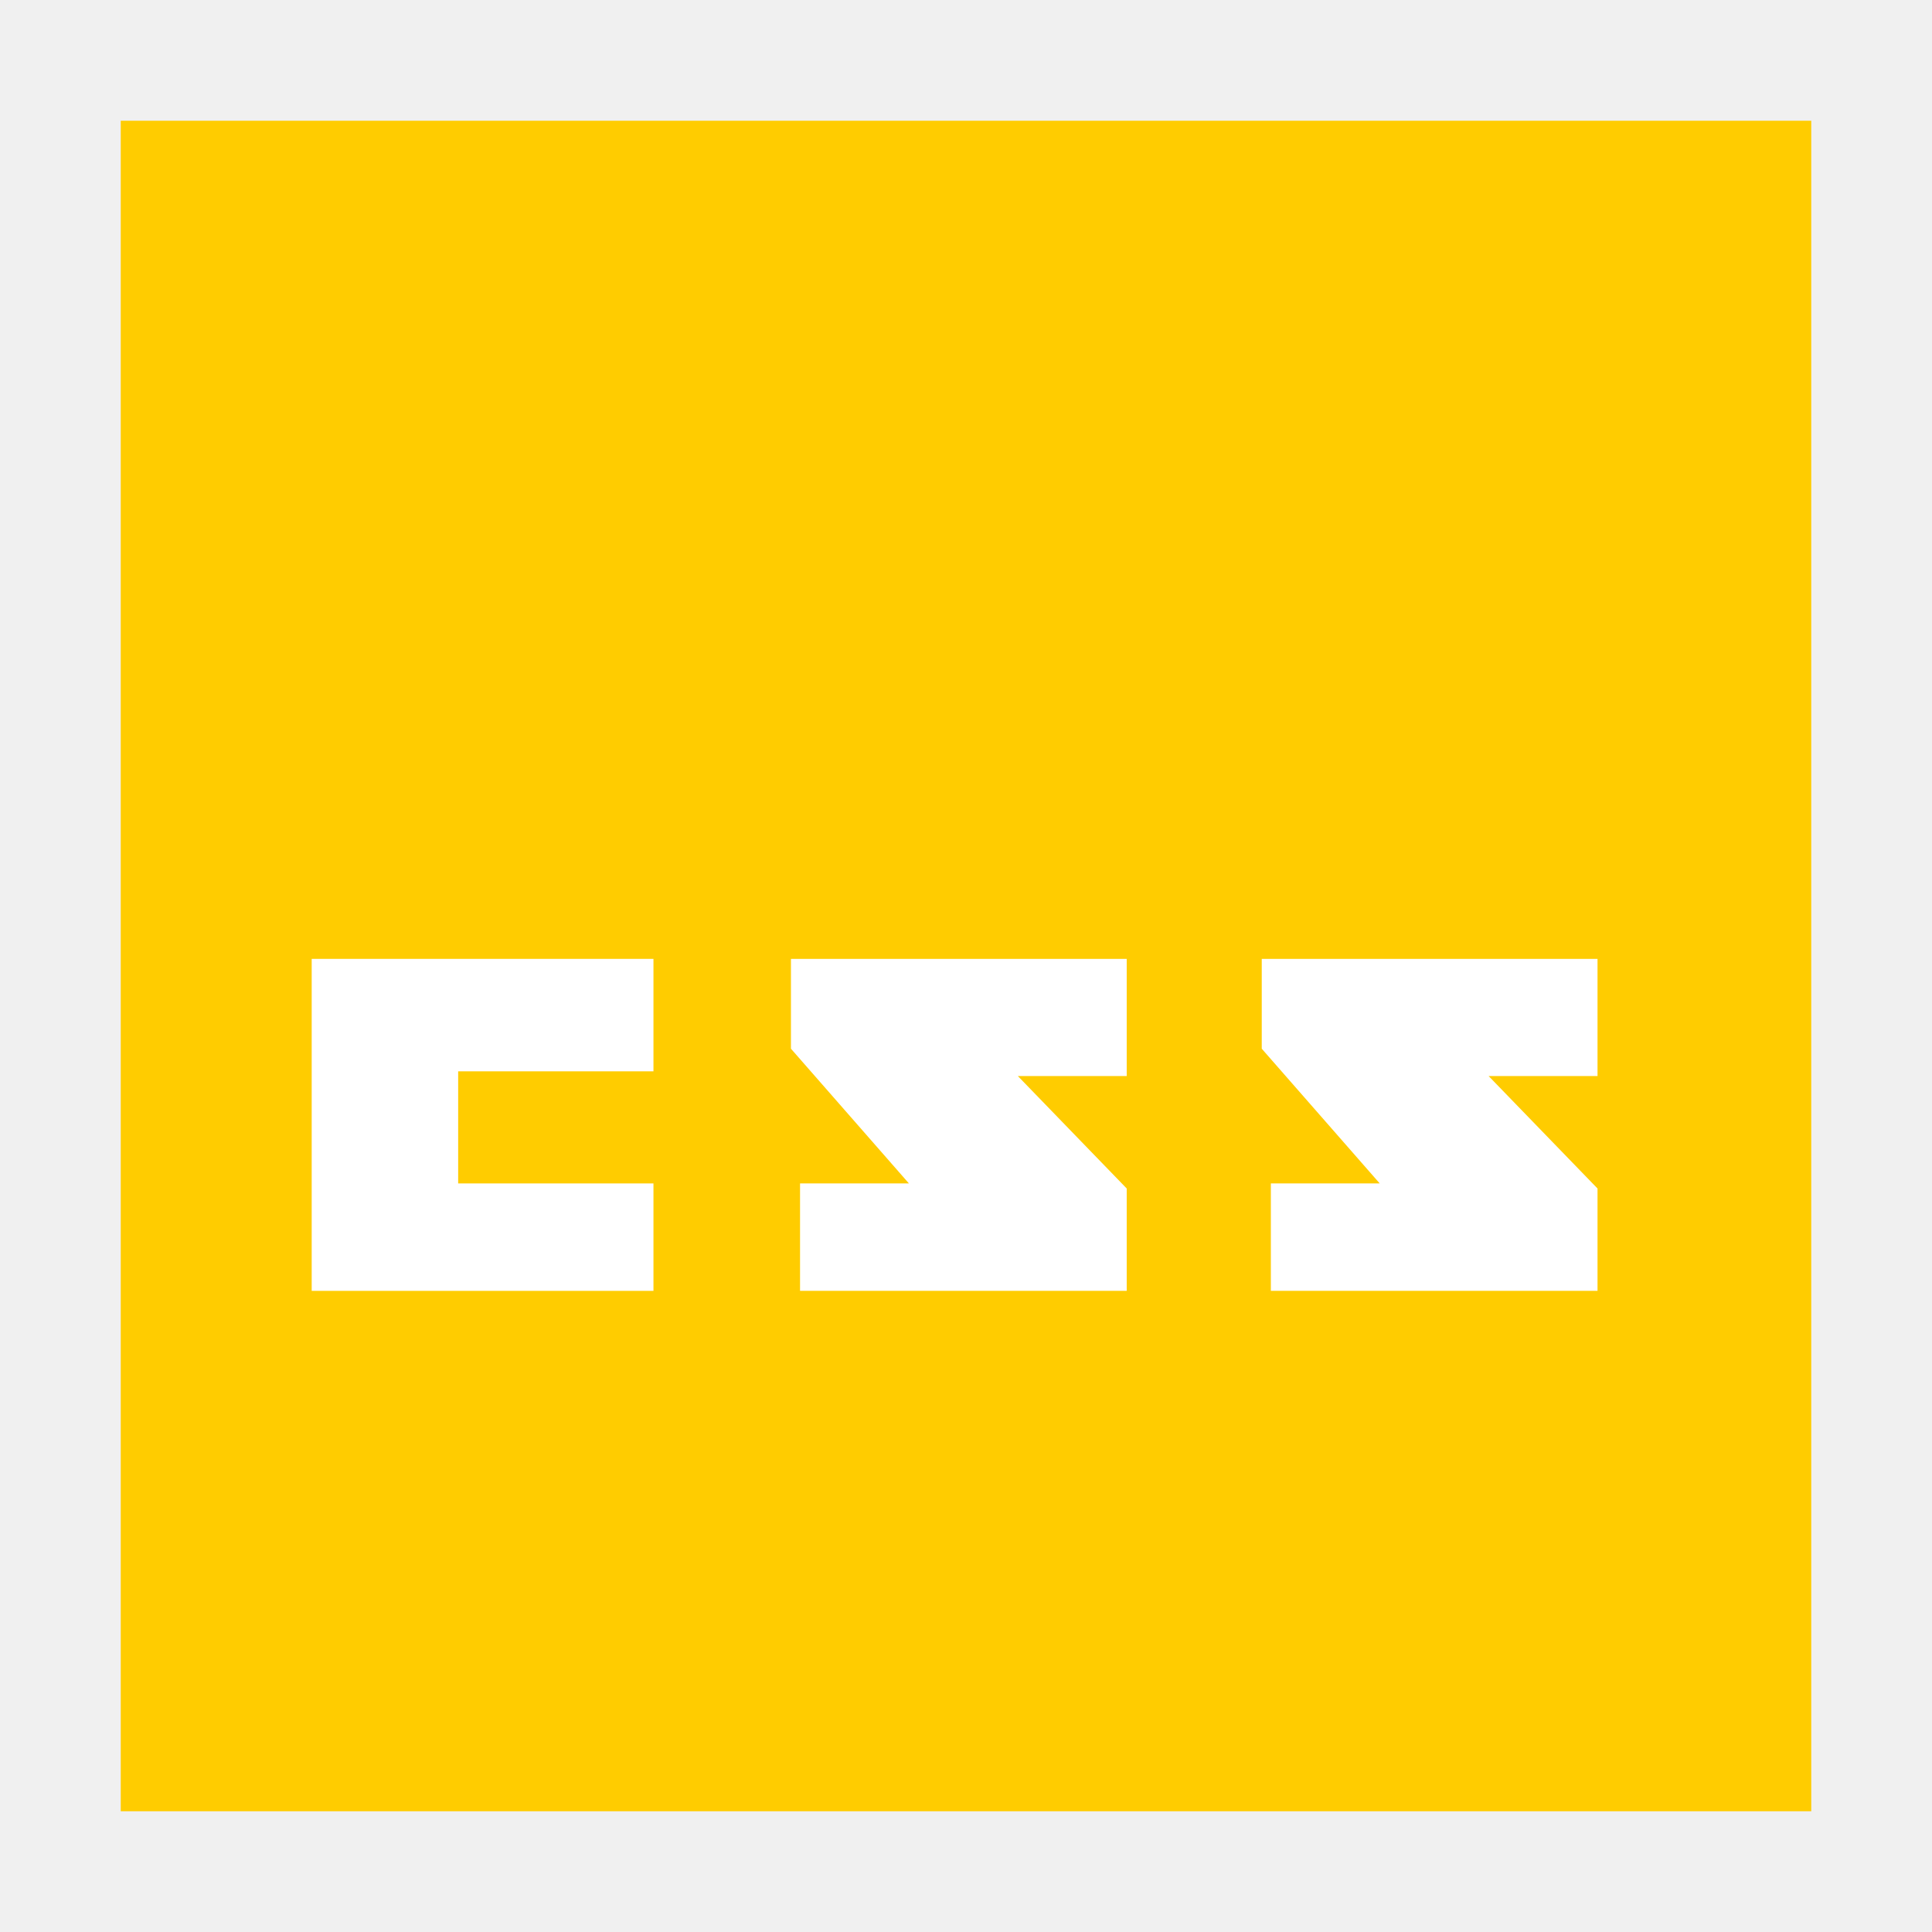
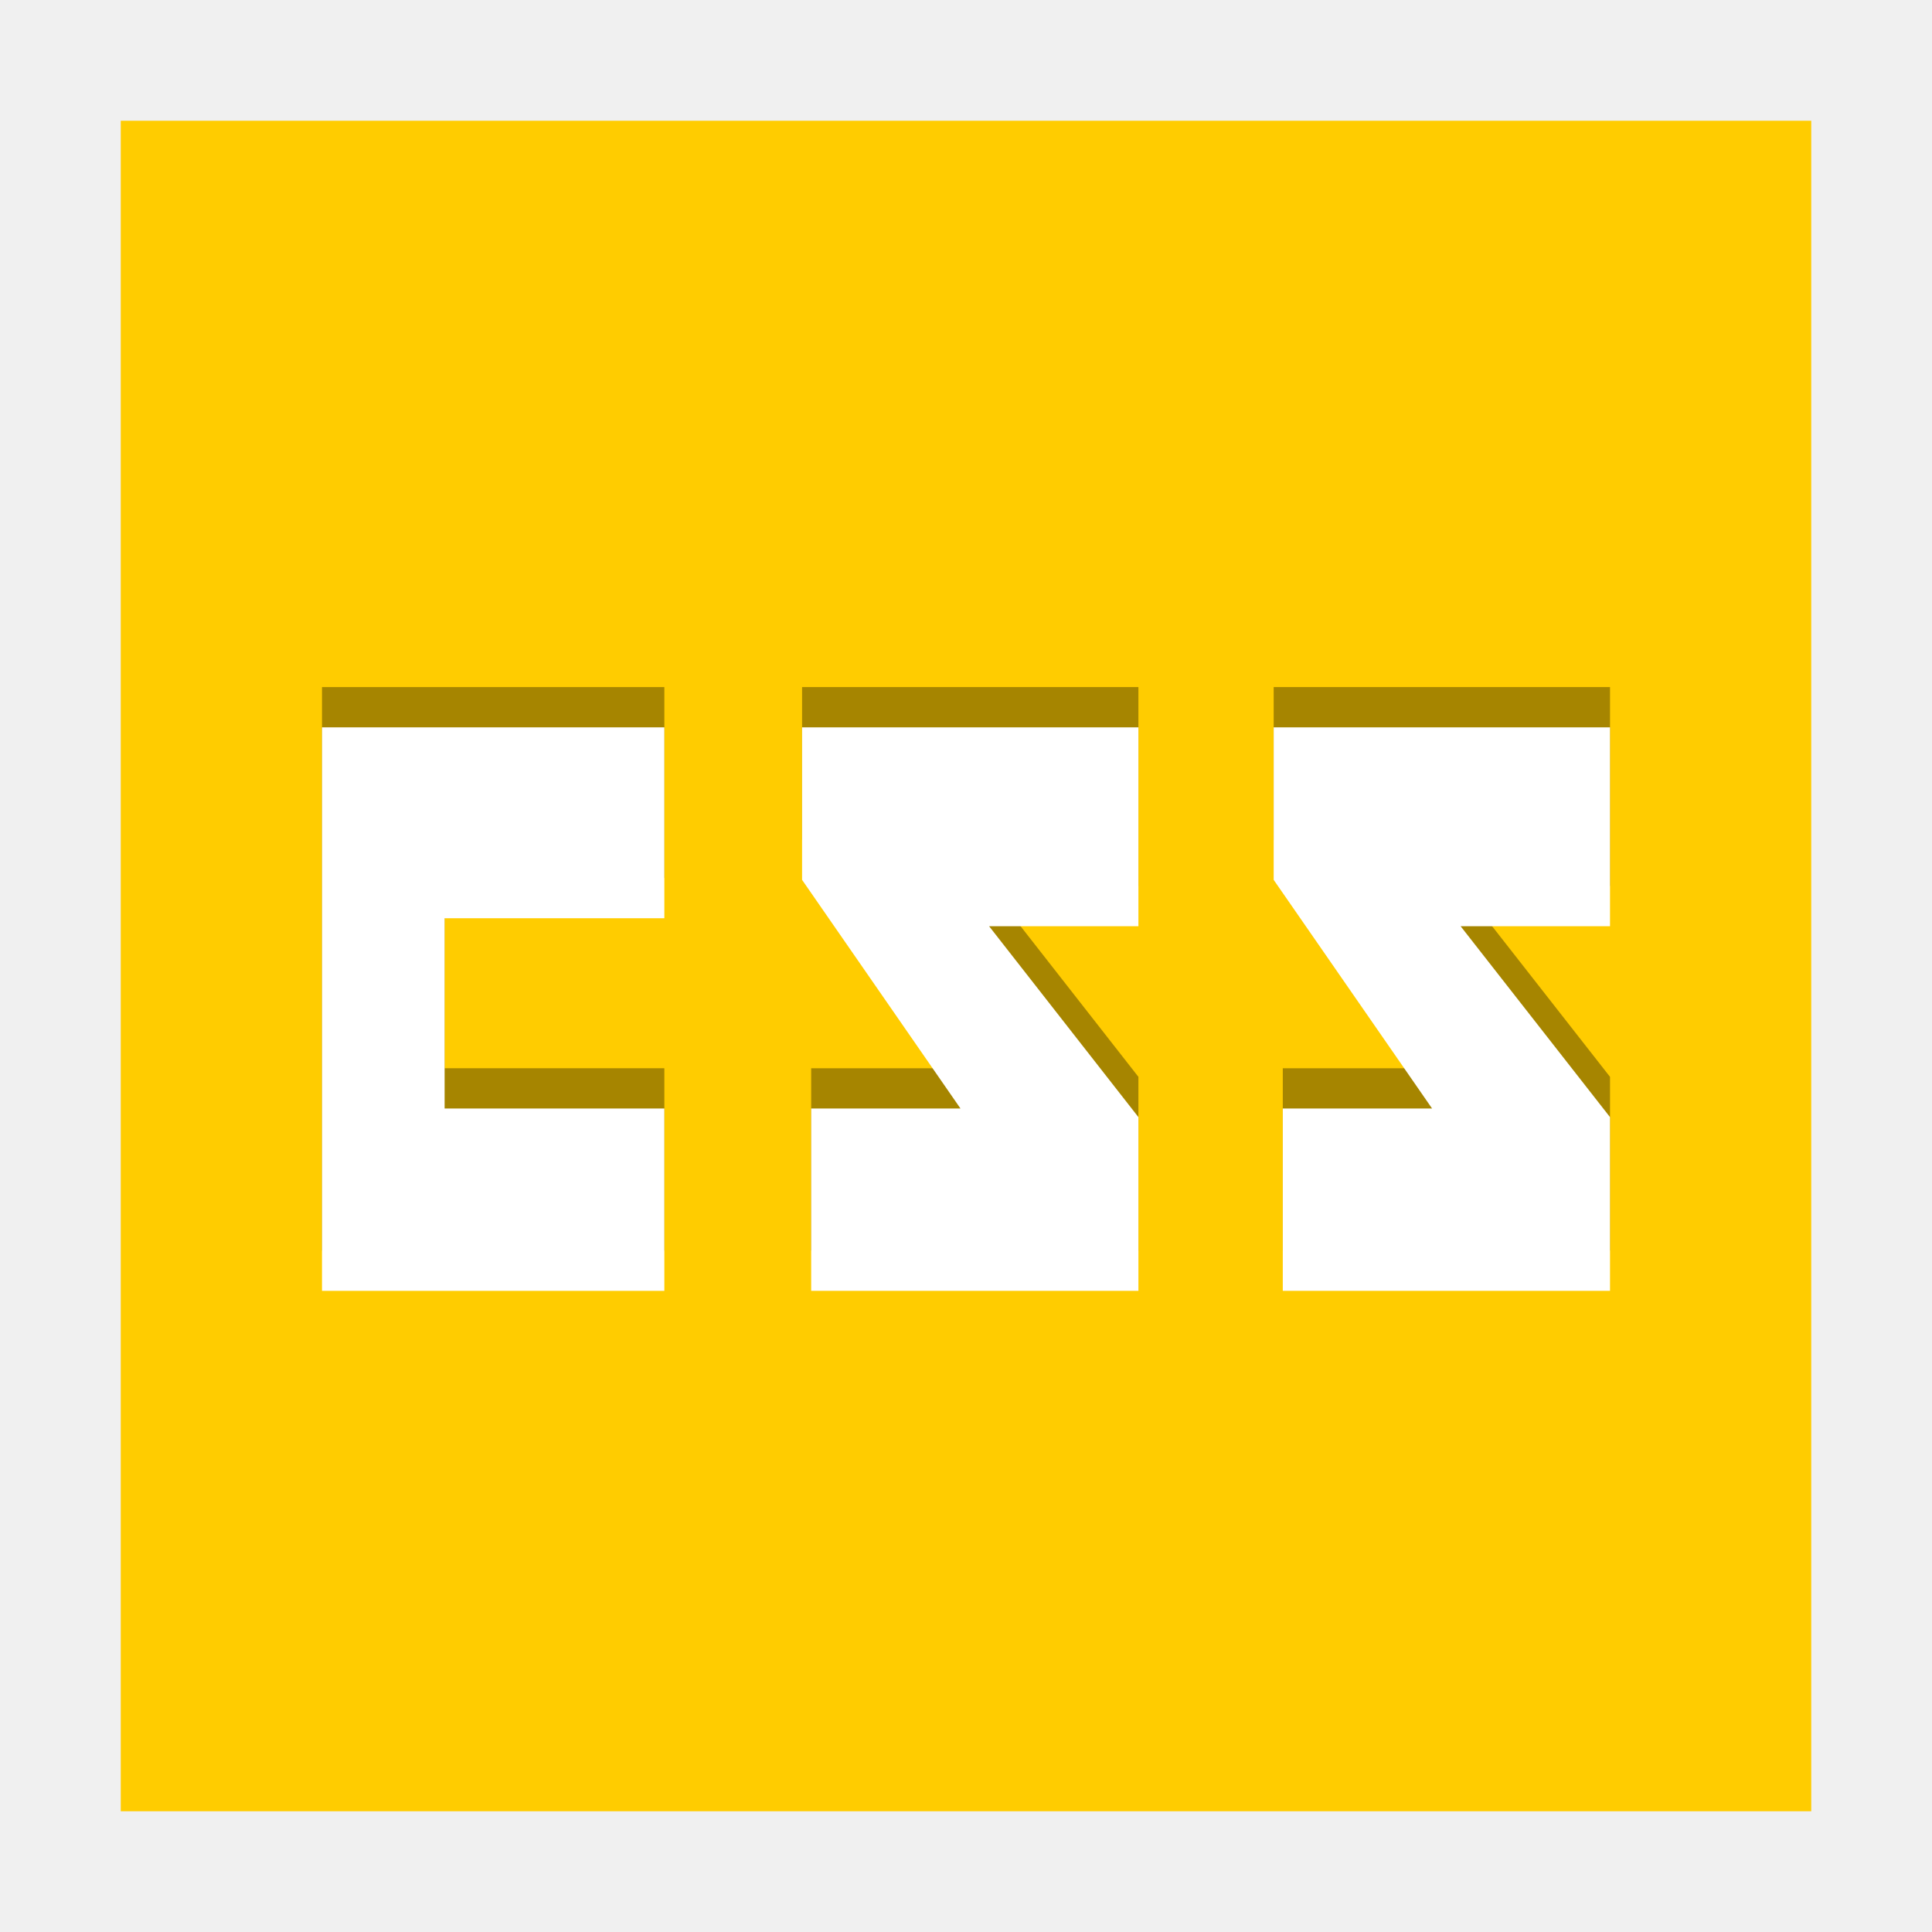
<svg xmlns="http://www.w3.org/2000/svg" width="48" version="1.1" height="48">
  <path style="fill:#fc0" id="rect4090" d="M 3,3 V 45 H 45 V 3 Z" />
-   <g style="stroke-width:0;fill-rule:evenodd;stroke:#000;fill:#fff;stroke-miterlimit:2">
-     <path id="shape0" d="m 7.744,23.823 0,8.248 8.491,0 0,-2.669 -4.852,0 0,-2.785 4.852,0 0,-2.794 z " />
-     <path id="shape1" d="m 19.651,23.823 0,2.232 2.931,3.347 -2.705,0 0,2.669 8.116,0 0,-2.543 -2.705,-2.794 2.705,0 0,-2.911 z " />
-     <path id="shape2" d="m 31.348,23.823 0,2.232 2.931,3.347 -2.705,0 0,2.669 8.116,0 0,-2.543 -2.706,-2.794 2.706,0 0,-2.911 z " />
+   <g style="fill-rule:evenodd">
+     <g style="opacity:.35" id="g837" transform="matrix(1.001697,0,0,1.69736,0.2428619,-23.36556)">
+       <path id="path831" d="m 7.744,23.823 v 8.248 h 8.491 V 29.402 H 10.785 V 26.617 H 16.235 v -2.794 z" />
+       <path id="path833" d="m 19.651,23.823 v 2.232 l 3.929,3.347 h -3.703 v 2.669 h 8.116 v -2.543 l -3.703,-2.794 h 3.703 v -2.911 z " />
+       <path id="path835" d="m 31.348,23.823 v 2.232 l 3.929,3.347 h -3.703 v 2.669 h 8.116 v -2.543 l -3.705,-2.794 h 3.705 v -2.911 z " />
+     </g>
+     <g style="fill:#fff" id="g6" transform="matrix(1.001697,0,0,1.69736,0.2428619,-22.36526)">
+       <path id="shape0" d="m 7.744,23.823 v 8.248 h 8.491 V 29.402 H 10.785 V 26.617 H 16.235 v -2.794 z" />
+       <path id="shape1" d="m 19.651,23.823 v 2.232 l 3.929,3.347 h -3.703 v 2.669 h 8.116 v -2.543 l -3.703,-2.794 h 3.703 v -2.911 z " />
+       <path id="shape2" d="m 31.348,23.823 v 2.232 l 3.929,3.347 h -3.703 v 2.669 h 8.116 v -2.543 l -3.705,-2.794 h 3.705 v -2.911 z " />
+     </g>
  </g>
</svg>
